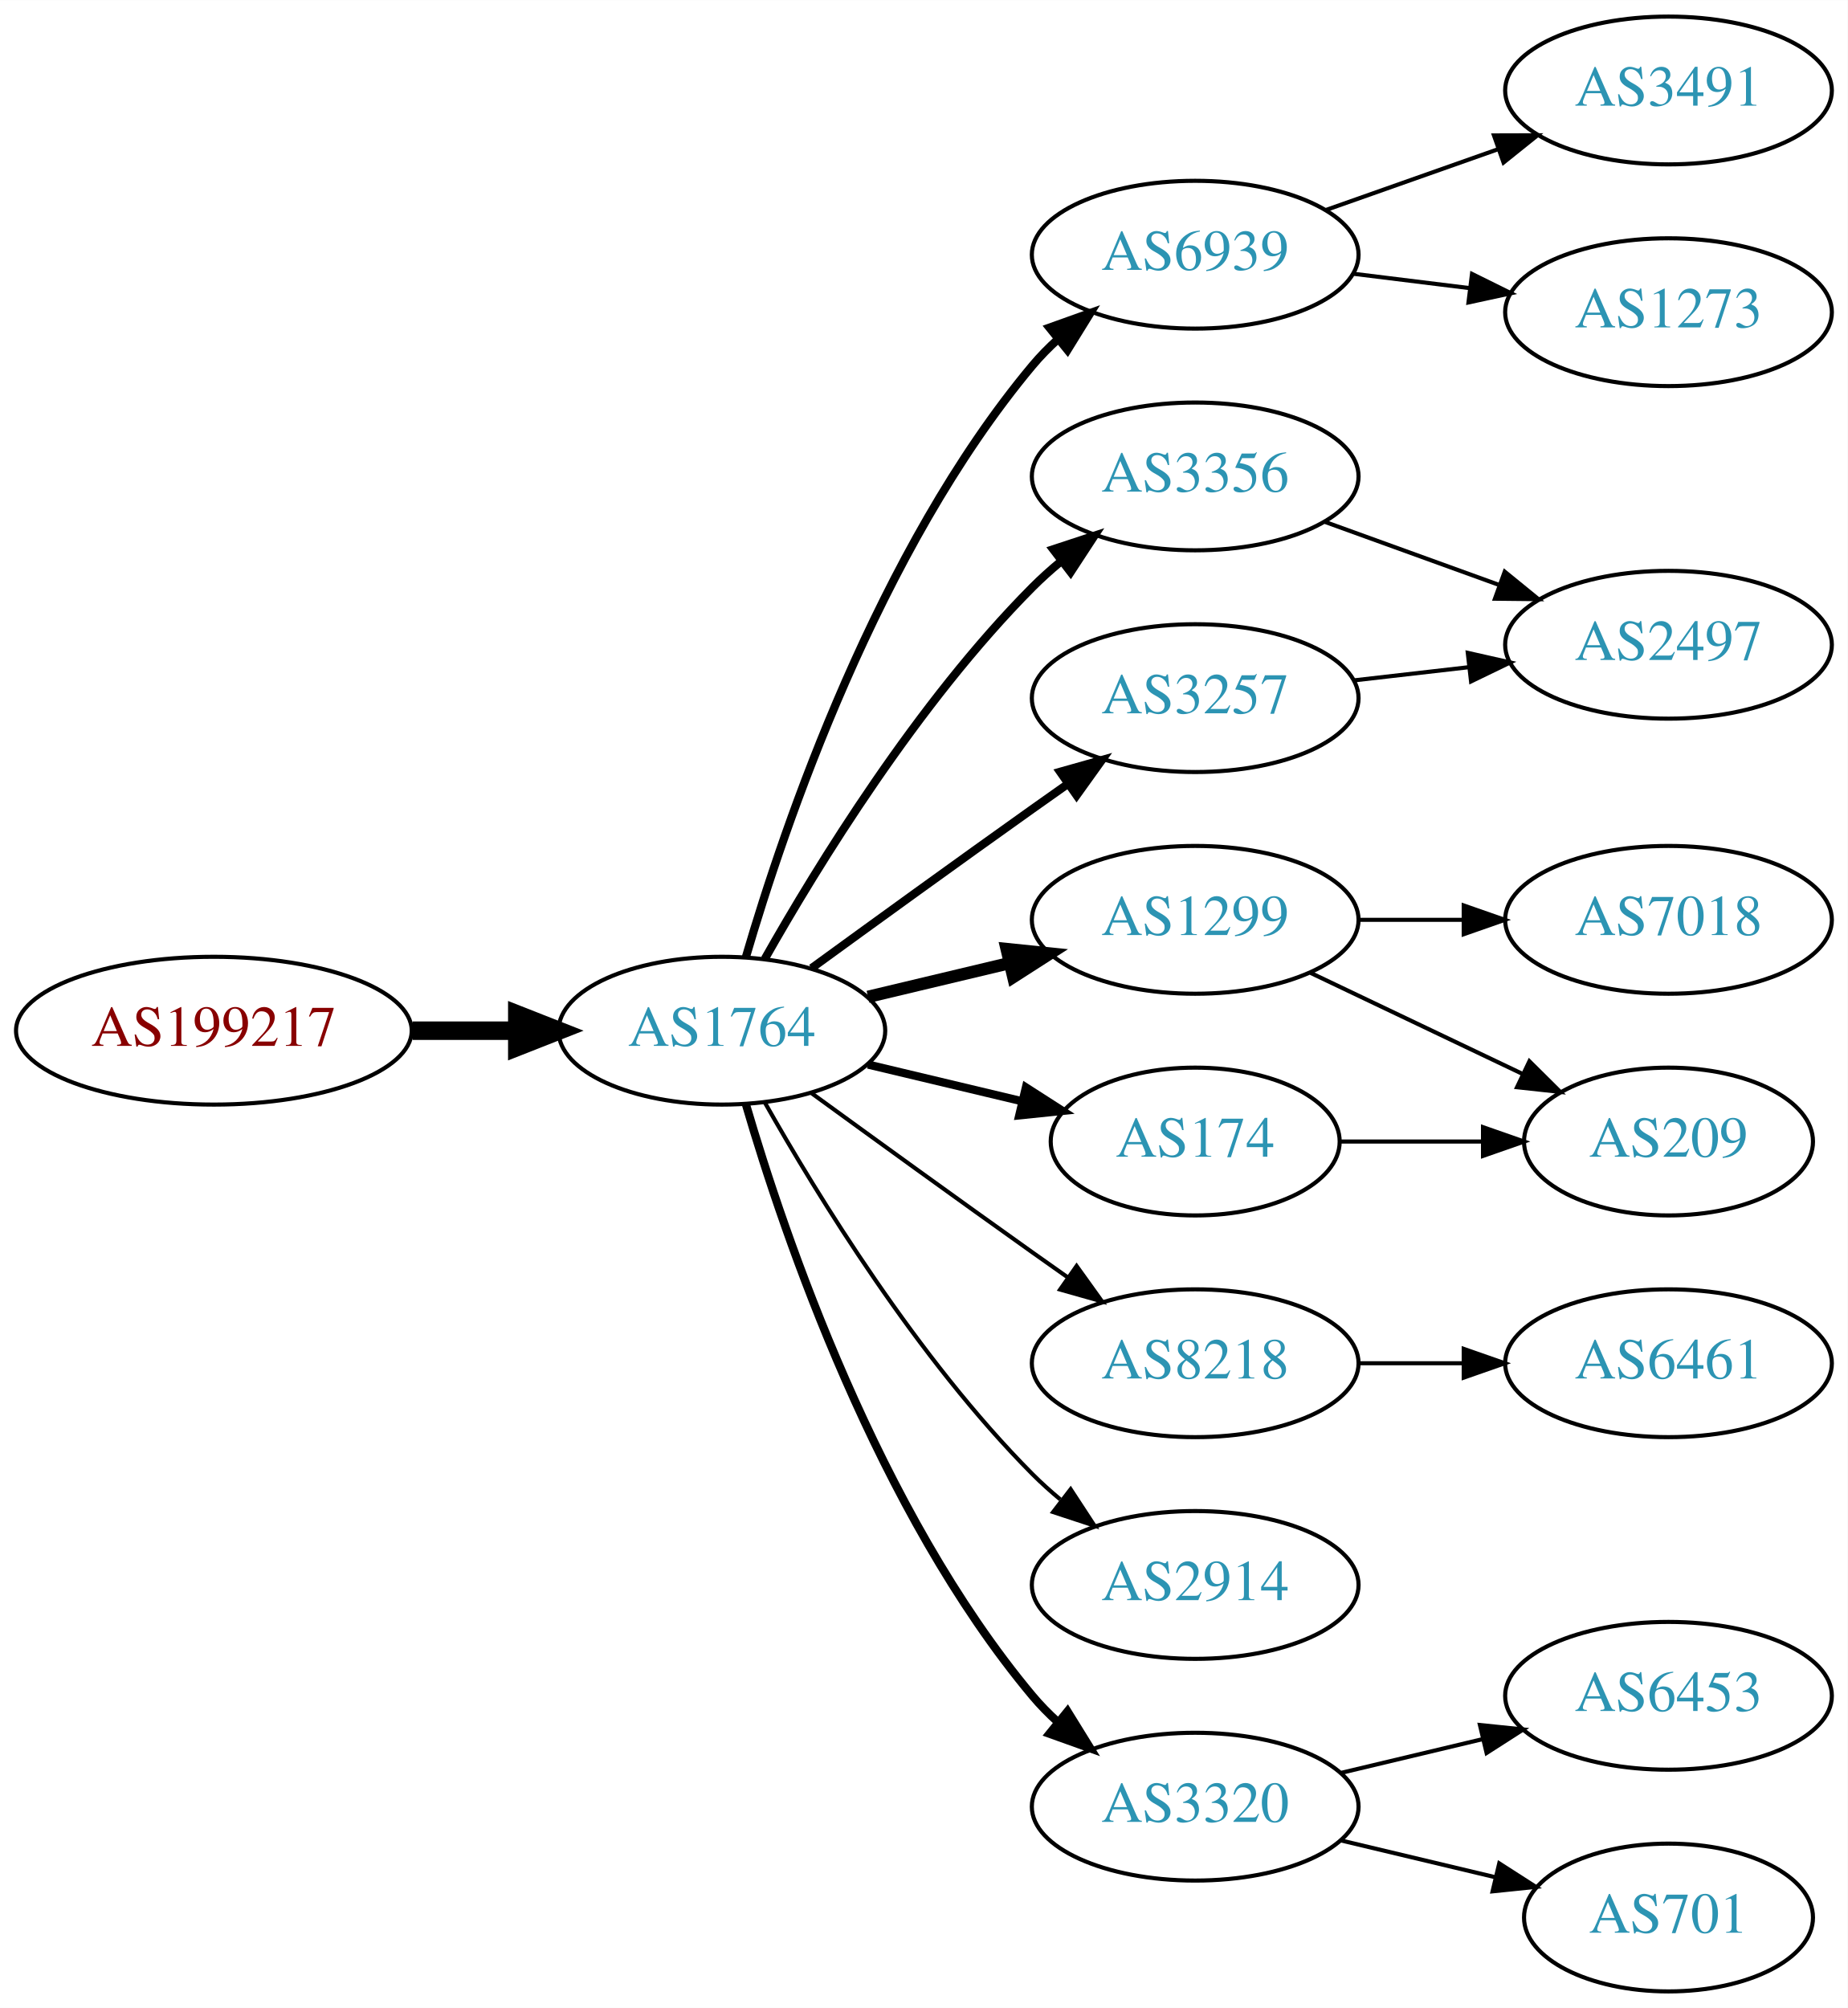
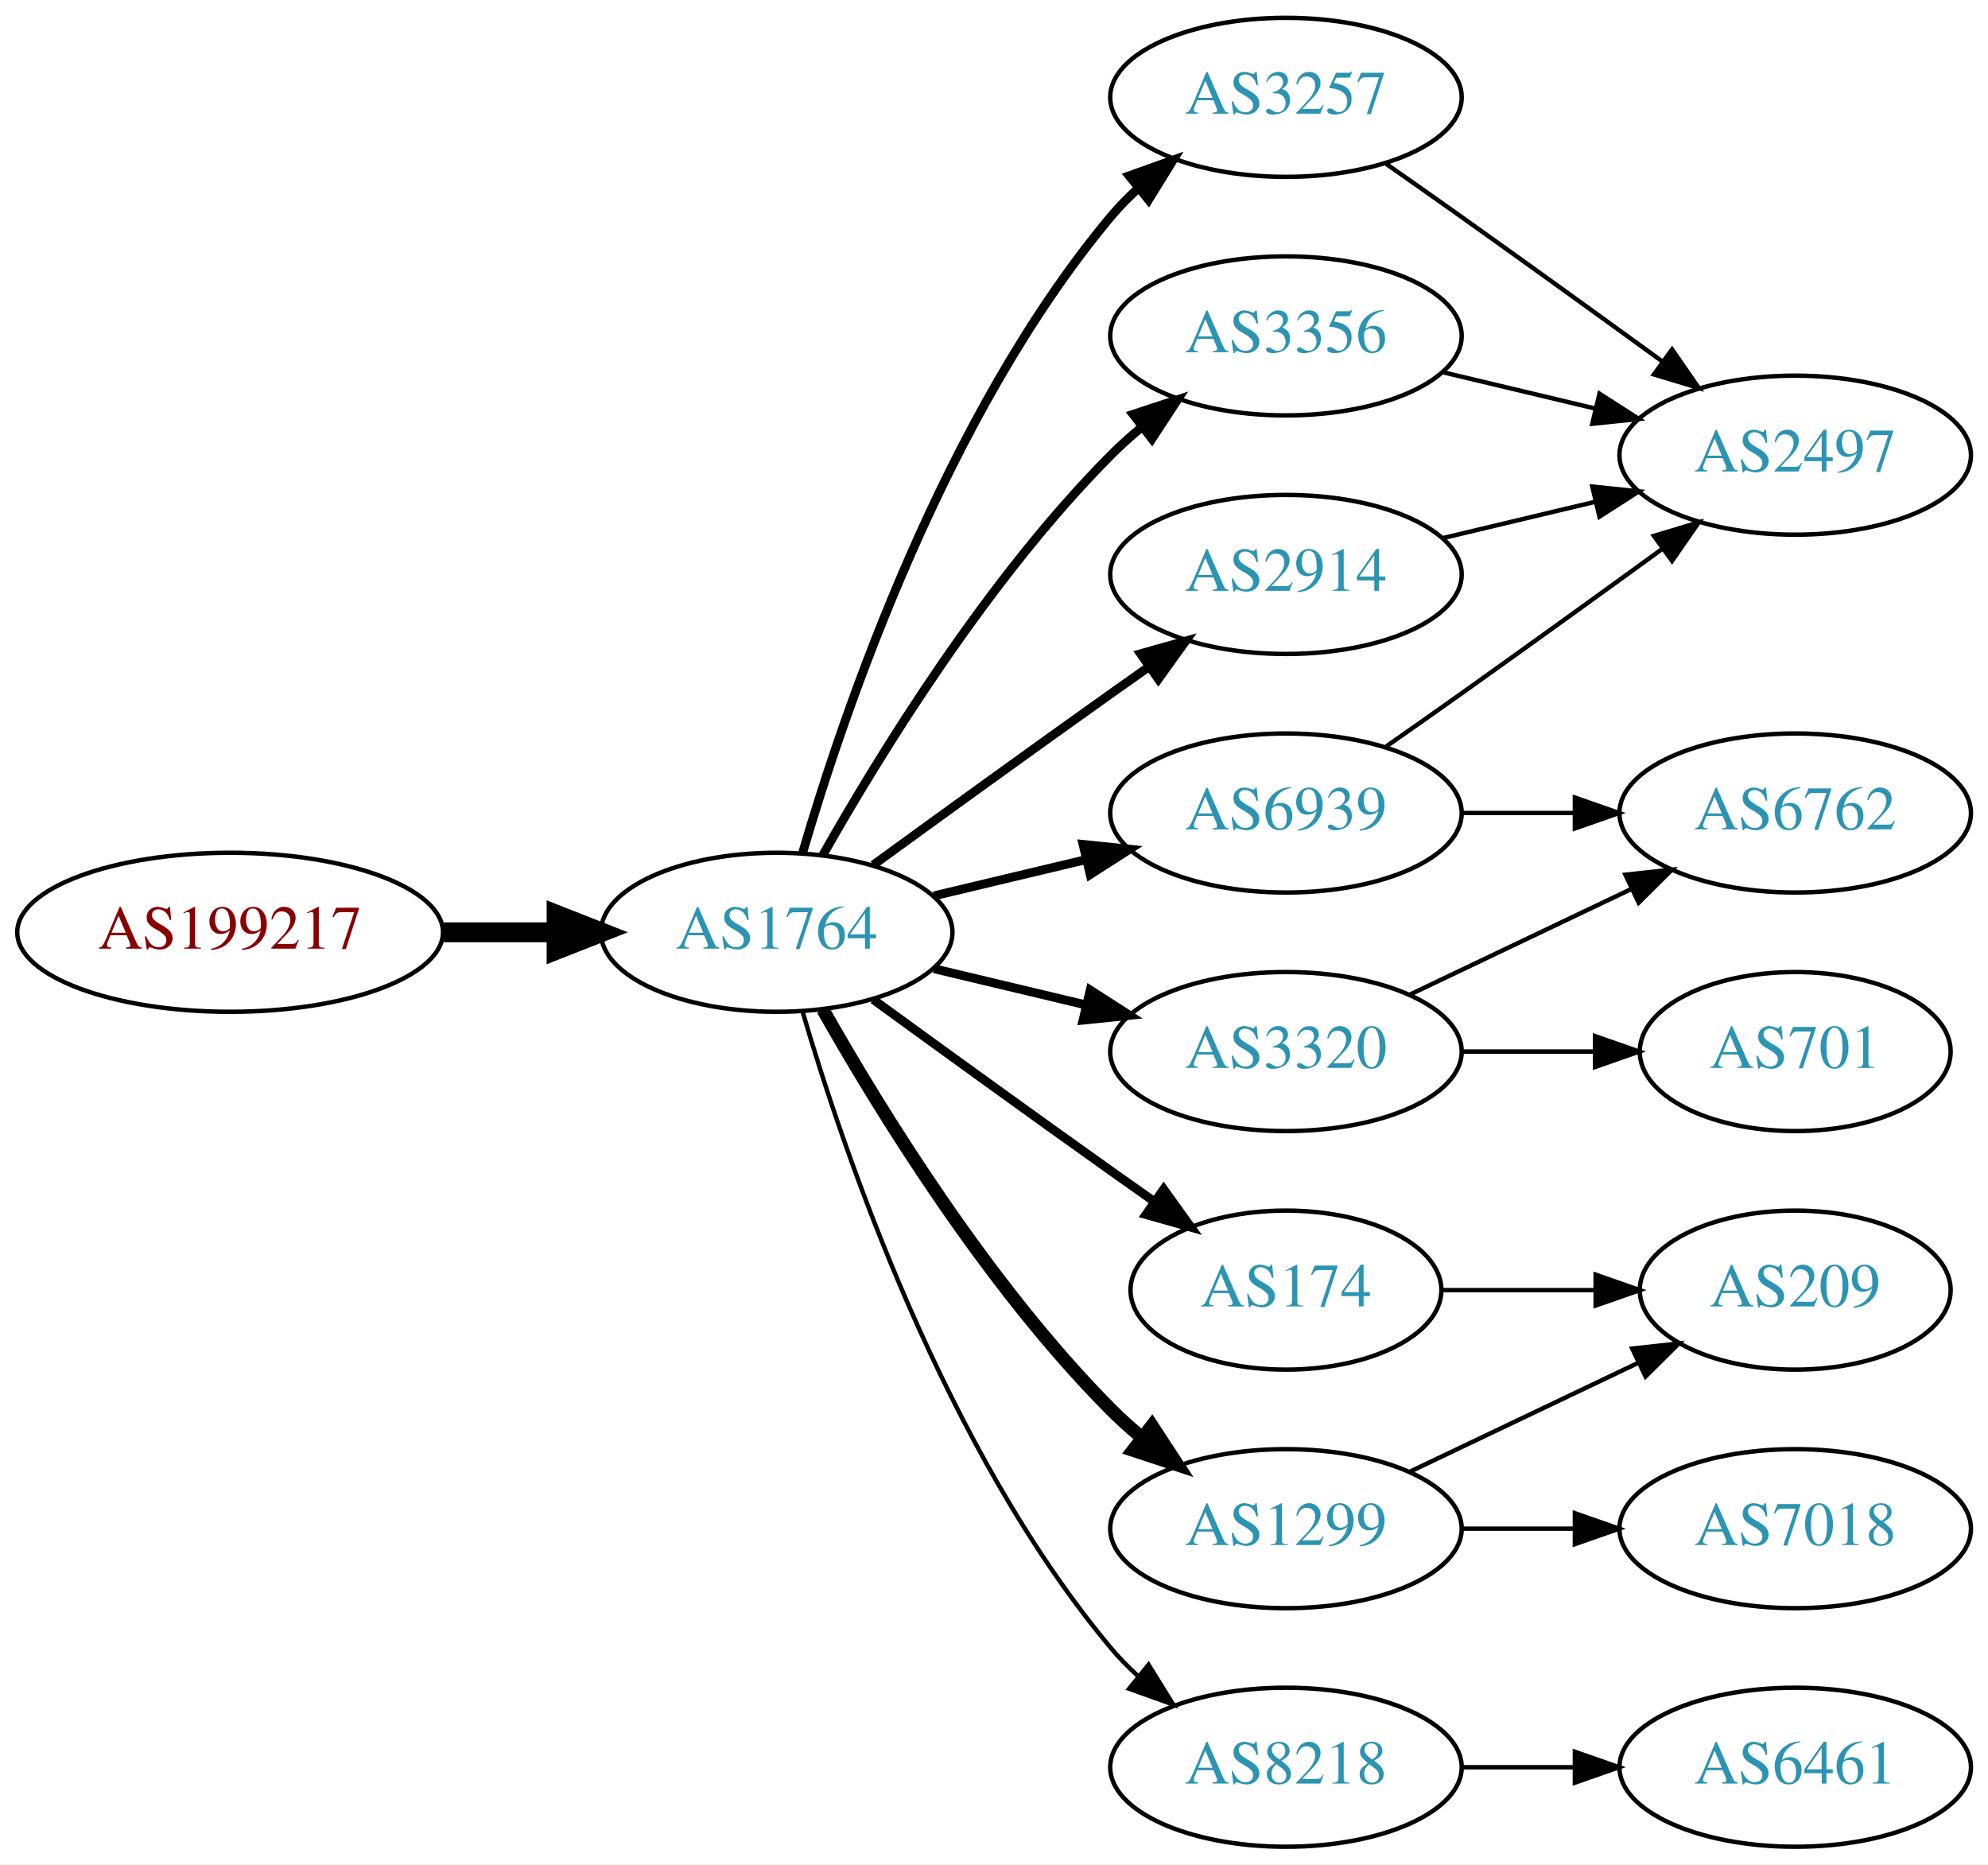
- <svg xmlns="http://www.w3.org/2000/svg" xmlns:xlink="http://www.w3.org/1999/xlink" width="450pt" height="489pt" viewBox="0.00 0.00 450.07 489.00">
-   <g id="graph0" class="graph" transform="scale(1 1) rotate(0) translate(4 485)">
-     <polygon fill="white" stroke="none" points="-4,4 -4,-485 446.07,-485 446.07,4 -4,4" />
+ <svg xmlns="http://www.w3.org/2000/svg" xmlns:xlink="http://www.w3.org/1999/xlink" width="450pt" height="422pt" viewBox="0.00 0.00 450.07 422.00">
+   <g id="graph0" class="graph" transform="scale(1 1) rotate(0) translate(4 418)">
+     <polygon fill="white" stroke="none" points="-4,4 -4,-418 446.07,-418 446.07,4 -4,4" />
    <g id="node1" class="node">
      <g id="a_node1">
        <a xlink:href="/asn/199217" xlink:title="AS199217 ~ IKARUS Security Software GmbH [AT]">
-           <ellipse fill="#ffffff" stroke="black" cx="48.096" cy="-234" rx="48.192" ry="18" />
-           <text text-anchor="middle" x="48.096" y="-230.3" font-family="Times,serif" font-size="14.00" fill="#880000">AS199217</text>
+           <ellipse fill="#ffffff" stroke="black" cx="48.096" cy="-207" rx="48.192" ry="18" />
+           <text text-anchor="middle" x="48.096" y="-203.3" font-family="Times,serif" font-size="14.00" fill="#880000">AS199217</text>
        </a>
      </g>
    </g>
    <g id="node2" class="node">
      <g id="a_node2">
        <a xlink:href="/asn/1764" xlink:title="AS1764 ~ NEXTLAYER-AS [AT]">
-           <ellipse fill="#ffffff" stroke="black" cx="171.838" cy="-234" rx="39.794" ry="18" />
-           <text text-anchor="middle" x="171.838" y="-230.3" font-family="Times,serif" font-size="14.00" fill="#2c94b3">AS1764</text>
+           <ellipse fill="#ffffff" stroke="black" cx="171.838" cy="-207" rx="39.794" ry="18" />
+           <text text-anchor="middle" x="171.838" y="-203.3" font-family="Times,serif" font-size="14.00" fill="#2c94b3">AS1764</text>
        </a>
      </g>
    </g>
    <g id="edge1" class="edge">
-       <path fill="none" stroke="black" stroke-width="4.5" d="M96.513,-234C104.867,-234 113.577,-234 121.969,-234" />
-       <polygon fill="black" stroke="black" stroke-width="4.5" points="122.004,-237.938 132.004,-234 122.004,-230.063 122.004,-237.938" />
+       <path fill="none" stroke="black" stroke-width="4.5" d="M96.513,-207C104.867,-207 113.577,-207 121.969,-207" />
+       <polygon fill="black" stroke="black" stroke-width="4.5" points="122.004,-210.938 132.004,-207 122.004,-203.063 122.004,-210.938" />
    </g>
    <g id="node3" class="node">
      <g id="a_node3">
-         <a xlink:href="/asn/1299" xlink:title="AS1299 ~ Telia Carrier [EU]">
-           <ellipse fill="#ffffff" stroke="black" cx="287.131" cy="-261" rx="39.794" ry="18" />
-           <text text-anchor="middle" x="287.131" y="-257.3" font-family="Times,serif" font-size="14.00" fill="#2c94b3">AS1299</text>
+         <a xlink:href="/asn/2914" xlink:title="AS2914 ~ NTT America, Inc. [US]">
+           <ellipse fill="#ffffff" stroke="black" cx="287.131" cy="-288" rx="39.794" ry="18" />
+           <text text-anchor="middle" x="287.131" y="-284.3" font-family="Times,serif" font-size="14.00" fill="#2c94b3">AS2914</text>
        </a>
      </g>
    </g>
    <g id="edge2" class="edge">
-       <path fill="none" stroke="black" stroke-width="3" d="M207.445,-242.248C218.316,-244.838 230.471,-247.735 241.913,-250.462" />
-       <polygon fill="black" stroke="black" stroke-width="3" points="241.197,-253.889 251.736,-252.803 242.819,-247.08 241.197,-253.889" />
+       <path fill="none" stroke="black" stroke-width="2" d="M193.686,-222.222C208.62,-233.091 229.234,-248.025 247.484,-261 250.305,-263.005 253.248,-265.085 256.196,-267.159" />
+       <polygon fill="black" stroke="black" stroke-width="2" points="254.223,-270.05 264.421,-272.926 258.242,-264.319 254.223,-270.05" />
    </g>
    <g id="node4" class="node">
      <g id="a_node4">
        <a xlink:href="/asn/6939" xlink:title="AS6939 ~ Hurricane Electric LLC [US]">
-           <ellipse fill="#ffffff" stroke="black" cx="287.131" cy="-423" rx="39.794" ry="18" />
-           <text text-anchor="middle" x="287.131" y="-419.3" font-family="Times,serif" font-size="14.00" fill="#2c94b3">AS6939</text>
+           <ellipse fill="#ffffff" stroke="black" cx="287.131" cy="-234" rx="39.794" ry="18" />
+           <text text-anchor="middle" x="287.131" y="-230.3" font-family="Times,serif" font-size="14.00" fill="#2c94b3">AS6939</text>
        </a>
      </g>
    </g>
    <g id="edge3" class="edge">
-       <path fill="none" stroke="black" stroke-width="2" d="M177.712,-252.002C187.026,-283.844 209.843,-350.981 247.484,-396 249.355,-398.237 251.453,-400.374 253.679,-402.396" />
-       <polygon fill="black" stroke="black" stroke-width="2" points="251.623,-405.234 261.598,-408.804 256.026,-399.793 251.623,-405.234" />
+       <path fill="none" stroke="black" stroke-width="2" d="M207.445,-215.248C218.316,-217.838 230.471,-220.735 241.913,-223.462" />
+       <polygon fill="black" stroke="black" stroke-width="2" points="241.197,-226.889 251.736,-225.803 242.819,-220.08 241.197,-226.889" />
    </g>
    <g id="node5" class="node">
      <g id="a_node5">
-         <a xlink:href="/asn/3356" xlink:title="AS3356 ~ Level 3 Parent, LLC [US]">
-           <ellipse fill="#ffffff" stroke="black" cx="287.131" cy="-369" rx="39.794" ry="18" />
-           <text text-anchor="middle" x="287.131" y="-365.3" font-family="Times,serif" font-size="14.00" fill="#2c94b3">AS3356</text>
+         <a xlink:href="/asn/174" xlink:title="AS174 ~ Cogent Communications [US]">
+           <ellipse fill="#ffffff" stroke="black" cx="287.131" cy="-126" rx="35.194" ry="18" />
+           <text text-anchor="middle" x="287.131" y="-122.3" font-family="Times,serif" font-size="14.00" fill="#2c94b3">AS174</text>
        </a>
      </g>
    </g>
    <g id="edge4" class="edge">
-       <path fill="none" stroke="black" stroke-width="2" d="M182.298,-251.49C195.08,-274.096 219.512,-313.886 247.484,-342 249.595,-344.121 251.891,-346.188 254.277,-348.171" />
-       <polygon fill="black" stroke="black" stroke-width="2" points="252.529,-351.242 262.592,-354.556 256.792,-345.69 252.529,-351.242" />
+       <path fill="none" stroke="black" stroke-width="2" d="M193.686,-191.778C208.62,-180.909 229.234,-165.975 247.484,-153 250.695,-150.718 254.064,-148.339 257.418,-145.982" />
+       <polygon fill="black" stroke="black" stroke-width="2" points="259.447,-148.834 265.629,-140.23 255.43,-143.101 259.447,-148.834" />
    </g>
    <g id="node6" class="node">
      <g id="a_node6">
        <a xlink:href="/asn/3257" xlink:title="AS3257 ~ GTT [DE]">
-           <ellipse fill="#ffffff" stroke="black" cx="287.131" cy="-315" rx="39.794" ry="18" />
-           <text text-anchor="middle" x="287.131" y="-311.3" font-family="Times,serif" font-size="14.00" fill="#2c94b3">AS3257</text>
+           <ellipse fill="#ffffff" stroke="black" cx="287.131" cy="-396" rx="39.794" ry="18" />
+           <text text-anchor="middle" x="287.131" y="-392.3" font-family="Times,serif" font-size="14.00" fill="#2c94b3">AS3257</text>
        </a>
      </g>
    </g>
    <g id="edge5" class="edge">
-       <path fill="none" stroke="black" stroke-width="2" d="M193.686,-249.222C208.62,-260.091 229.234,-275.025 247.484,-288 250.305,-290.005 253.248,-292.085 256.196,-294.159" />
-       <polygon fill="black" stroke="black" stroke-width="2" points="254.223,-297.05 264.421,-299.926 258.242,-291.319 254.223,-297.05" />
+       <path fill="none" stroke="black" stroke-width="2" d="M177.712,-225.002C187.026,-256.844 209.843,-323.981 247.484,-369 249.355,-371.237 251.453,-373.374 253.679,-375.396" />
+       <polygon fill="black" stroke="black" stroke-width="2" points="251.623,-378.234 261.598,-381.804 256.026,-372.793 251.623,-378.234" />
    </g>
    <g id="node7" class="node">
      <g id="a_node7">
-         <a xlink:href="/asn/8218" xlink:title="AS8218 ~ legacy Neotelecoms [FR]">
-           <ellipse fill="#ffffff" stroke="black" cx="287.131" cy="-153" rx="39.794" ry="18" />
-           <text text-anchor="middle" x="287.131" y="-149.3" font-family="Times,serif" font-size="14.00" fill="#2c94b3">AS8218</text>
+         <a xlink:href="/asn/3320" xlink:title="AS3320 ~ DTAG [DE]">
+           <ellipse fill="#ffffff" stroke="black" cx="287.131" cy="-180" rx="39.794" ry="18" />
+           <text text-anchor="middle" x="287.131" y="-176.3" font-family="Times,serif" font-size="14.00" fill="#2c94b3">AS3320</text>
        </a>
      </g>
    </g>
    <g id="edge6" class="edge">
-       <path fill="none" stroke="black" d="M193.686,-218.778C208.62,-207.909 229.234,-192.975 247.484,-180 250.305,-177.995 253.248,-175.915 256.196,-173.841" />
-       <polygon fill="black" stroke="black" points="258.242,-176.681 264.421,-168.074 254.223,-170.95 258.242,-176.681" />
+       <path fill="none" stroke="black" stroke-width="2" d="M207.445,-198.752C218.316,-196.162 230.471,-193.265 241.913,-190.538" />
+       <polygon fill="black" stroke="black" stroke-width="2" points="242.819,-193.92 251.736,-188.197 241.197,-187.111 242.819,-193.92" />
    </g>
    <g id="node8" class="node">
      <g id="a_node8">
-         <a xlink:href="/asn/3320" xlink:title="AS3320 ~ DTAG [DE]">
-           <ellipse fill="#ffffff" stroke="black" cx="287.131" cy="-45" rx="39.794" ry="18" />
-           <text text-anchor="middle" x="287.131" y="-41.3" font-family="Times,serif" font-size="14.00" fill="#2c94b3">AS3320</text>
+         <a xlink:href="/asn/1299" xlink:title="AS1299 ~ Telia Carrier [EU]">
+           <ellipse fill="#ffffff" stroke="black" cx="287.131" cy="-72" rx="39.794" ry="18" />
+           <text text-anchor="middle" x="287.131" y="-68.3" font-family="Times,serif" font-size="14.00" fill="#2c94b3">AS1299</text>
        </a>
      </g>
    </g>
    <g id="edge7" class="edge">
-       <path fill="none" stroke="black" stroke-width="2" d="M177.712,-215.998C187.026,-184.156 209.843,-117.019 247.484,-72 249.355,-69.763 251.453,-67.626 253.679,-65.604" />
-       <polygon fill="black" stroke="black" stroke-width="2" points="256.026,-68.207 261.598,-59.196 251.623,-62.766 256.026,-68.207" />
+       <path fill="none" stroke="black" stroke-width="3" d="M182.298,-189.51C195.08,-166.904 219.512,-127.114 247.484,-99 249.595,-96.879 251.891,-94.812 254.277,-92.829" />
+       <polygon fill="black" stroke="black" stroke-width="3" points="256.792,-95.31 262.592,-86.444 252.529,-89.758 256.792,-95.31" />
    </g>
    <g id="node9" class="node">
      <g id="a_node9">
-         <a xlink:href="/asn/2914" xlink:title="AS2914 ~ NTT America, Inc. [US]">
-           <ellipse fill="#ffffff" stroke="black" cx="287.131" cy="-99" rx="39.794" ry="18" />
-           <text text-anchor="middle" x="287.131" y="-95.3" font-family="Times,serif" font-size="14.00" fill="#2c94b3">AS2914</text>
+         <a xlink:href="/asn/8218" xlink:title="AS8218 ~ legacy Neotelecoms [FR]">
+           <ellipse fill="#ffffff" stroke="black" cx="287.131" cy="-18" rx="39.794" ry="18" />
+           <text text-anchor="middle" x="287.131" y="-14.3" font-family="Times,serif" font-size="14.00" fill="#2c94b3">AS8218</text>
        </a>
      </g>
    </g>
    <g id="edge8" class="edge">
-       <path fill="none" stroke="black" d="M182.298,-216.51C195.08,-193.904 219.512,-154.114 247.484,-126 249.595,-123.879 251.891,-121.812 254.277,-119.829" />
-       <polygon fill="black" stroke="black" points="256.792,-122.31 262.592,-113.444 252.529,-116.758 256.792,-122.31" />
+       <path fill="none" stroke="black" d="M177.712,-188.998C187.026,-157.156 209.843,-90.019 247.484,-45 249.355,-42.763 251.453,-40.626 253.679,-38.604" />
+       <polygon fill="black" stroke="black" points="256.026,-41.208 261.598,-32.196 251.623,-35.766 256.026,-41.208" />
    </g>
    <g id="node10" class="node">
      <g id="a_node10">
-         <a xlink:href="/asn/174" xlink:title="AS174 ~ Cogent Communications [US]">
-           <ellipse fill="#ffffff" stroke="black" cx="287.131" cy="-207" rx="35.194" ry="18" />
-           <text text-anchor="middle" x="287.131" y="-203.3" font-family="Times,serif" font-size="14.00" fill="#2c94b3">AS174</text>
+         <a xlink:href="/asn/3356" xlink:title="AS3356 ~ Level 3 Parent, LLC [US]">
+           <ellipse fill="#ffffff" stroke="black" cx="287.131" cy="-342" rx="39.794" ry="18" />
+           <text text-anchor="middle" x="287.131" y="-338.3" font-family="Times,serif" font-size="14.00" fill="#2c94b3">AS3356</text>
        </a>
      </g>
    </g>
    <g id="edge9" class="edge">
-       <path fill="none" stroke="black" stroke-width="2" d="M207.445,-225.752C219.24,-222.942 232.544,-219.771 244.812,-216.847" />
-       <polygon fill="black" stroke="black" stroke-width="2" points="245.901,-220.186 254.817,-214.463 244.278,-213.376 245.901,-220.186" />
+       <path fill="none" stroke="black" stroke-width="2" d="M182.298,-224.49C195.08,-247.096 219.512,-286.886 247.484,-315 249.595,-317.121 251.891,-319.188 254.277,-321.171" />
+       <polygon fill="black" stroke="black" stroke-width="2" points="252.529,-324.242 262.592,-327.556 256.792,-318.69 252.529,-324.242" />
    </g>
    <g id="node11" class="node">
      <g id="a_node11">
-         <a xlink:href="/asn/7018" xlink:title="AS7018 ~ AT&amp;T Services, Inc. [US]">
-           <ellipse fill="#ffffff" stroke="black" cx="402.424" cy="-261" rx="39.794" ry="18" />
-           <text text-anchor="middle" x="402.424" y="-257.3" font-family="Times,serif" font-size="14.00" fill="#2c94b3">AS7018</text>
+         <a xlink:href="/asn/2497" xlink:title="AS2497 ~ Internet Initiative Japan Inc. [JP]">
+           <ellipse fill="#ffffff" stroke="black" cx="402.424" cy="-315" rx="39.794" ry="18" />
+           <text text-anchor="middle" x="402.424" y="-311.3" font-family="Times,serif" font-size="14.00" fill="#2c94b3">AS2497</text>
        </a>
      </g>
    </g>
    <g id="edge10" class="edge">
-       <path fill="none" stroke="black" d="M326.803,-261C335.006,-261 343.77,-261 352.302,-261" />
-       <polygon fill="black" stroke="black" points="352.541,-264.5 362.541,-261 352.541,-257.5 352.541,-264.5" />
+       <path fill="none" stroke="black" d="M322.738,-296.248C333.609,-298.838 345.764,-301.735 357.206,-304.462" />
+       <polygon fill="black" stroke="black" points="356.49,-307.889 367.029,-306.803 358.112,-301.08 356.49,-307.889" />
+     </g>
+     <g id="edge12" class="edge">
+       <path fill="none" stroke="black" d="M309.841,-249.074C315.377,-252.943 321.307,-257.111 326.777,-261 341.891,-271.745 358.626,-283.833 372.413,-293.844" />
+       <polygon fill="black" stroke="black" points="370.429,-296.729 380.576,-299.778 374.545,-291.067 370.429,-296.729" />
    </g>
    <g id="node12" class="node">
      <g id="a_node12">
-         <a xlink:href="/asn/209" xlink:title="AS209 ~ CenturyLink Communications, LLC [US]">
-           <ellipse fill="#ffffff" stroke="black" cx="402.424" cy="-207" rx="35.194" ry="18" />
-           <text text-anchor="middle" x="402.424" y="-203.3" font-family="Times,serif" font-size="14.00" fill="#2c94b3">AS209</text>
+         <a xlink:href="/asn/6762" xlink:title="AS6762 ~ TELECOM ITALIA SPARKLE S.p.A. [IT]">
+           <ellipse fill="#ffffff" stroke="black" cx="402.424" cy="-234" rx="39.794" ry="18" />
+           <text text-anchor="middle" x="402.424" y="-230.3" font-family="Times,serif" font-size="14.00" fill="#2c94b3">AS6762</text>
        </a>
      </g>
    </g>
    <g id="edge11" class="edge">
-       <path fill="none" stroke="black" d="M315.267,-248.066C330.699,-240.71 350.185,-231.423 366.72,-223.541" />
-       <polygon fill="black" stroke="black" points="368.54,-226.551 376.062,-219.089 365.529,-220.232 368.54,-226.551" />
+       <path fill="none" stroke="black" d="M326.803,-234C335.006,-234 343.77,-234 352.302,-234" />
+       <polygon fill="black" stroke="black" points="352.541,-237.5 362.541,-234 352.541,-230.5 352.541,-237.5" />
    </g>
    <g id="node13" class="node">
      <g id="a_node13">
-         <a xlink:href="/asn/3491" xlink:title="AS3491 ~ PCCW Global, Inc. [US]">
-           <ellipse fill="#ffffff" stroke="black" cx="402.424" cy="-463" rx="39.794" ry="18" />
-           <text text-anchor="middle" x="402.424" y="-459.3" font-family="Times,serif" font-size="14.00" fill="#2c94b3">AS3491</text>
-         </a>
-       </g>
-     </g>
-     <g id="edge12" class="edge">
-       <path fill="none" stroke="black" d="M319.089,-433.93C331.952,-438.472 347.058,-443.805 360.795,-448.655" />
-       <polygon fill="black" stroke="black" points="359.909,-452.054 370.504,-452.083 362.239,-445.453 359.909,-452.054" />
+         <a xlink:href="/asn/209" xlink:title="AS209 ~ CenturyLink Communications, LLC [US]">
+           <ellipse fill="#ffffff" stroke="black" cx="402.424" cy="-126" rx="35.194" ry="18" />
+           <text text-anchor="middle" x="402.424" y="-122.3" font-family="Times,serif" font-size="14.00" fill="#2c94b3">AS209</text>
+         </a>
+       </g>
+     </g>
+     <g id="edge13" class="edge">
+       <path fill="none" stroke="black" d="M322.43,-126C333.3,-126 345.478,-126 356.955,-126" />
+       <polygon fill="black" stroke="black" points="357.241,-129.5 367.241,-126 357.241,-122.5 357.241,-129.5" />
+     </g>
+     <g id="edge18" class="edge">
+       <path fill="none" stroke="black" d="M309.841,-380.926C315.377,-377.057 321.307,-372.889 326.777,-369 341.891,-358.255 358.626,-346.167 372.413,-336.156" />
+       <polygon fill="black" stroke="black" points="374.545,-338.933 380.576,-330.222 370.429,-333.271 374.545,-338.933" />
+     </g>
+     <g id="edge14" class="edge">
+       <path fill="none" stroke="black" d="M315.267,-192.934C330.261,-200.081 349.082,-209.052 365.306,-216.785" />
+       <polygon fill="black" stroke="black" points="363.976,-220.028 374.509,-221.171 366.988,-213.709 363.976,-220.028" />
    </g>
    <g id="node14" class="node">
      <g id="a_node14">
-         <a xlink:href="/asn/1273" xlink:title="AS1273 ~ Vodafone Group PLC [EU]">
-           <ellipse fill="#ffffff" stroke="black" cx="402.424" cy="-409" rx="39.794" ry="18" />
-           <text text-anchor="middle" x="402.424" y="-405.3" font-family="Times,serif" font-size="14.00" fill="#2c94b3">AS1273</text>
-         </a>
-       </g>
-     </g>
-     <g id="edge13" class="edge">
-       <path fill="none" stroke="black" d="M325.541,-418.377C334.629,-417.254 344.466,-416.038 353.951,-414.866" />
-       <polygon fill="black" stroke="black" points="354.558,-418.318 364.053,-413.618 353.699,-411.371 354.558,-418.318" />
-     </g>
-     <g id="node18" class="node">
-       <g id="a_node18">
-         <a xlink:href="/asn/2497" xlink:title="AS2497 ~ Internet Initiative Japan Inc. [JP]">
-           <ellipse fill="#ffffff" stroke="black" cx="402.424" cy="-328" rx="39.794" ry="18" />
-           <text text-anchor="middle" x="402.424" y="-324.3" font-family="Times,serif" font-size="14.00" fill="#2c94b3">AS2497</text>
-         </a>
-       </g>
-     </g>
-     <g id="edge18" class="edge">
-       <path fill="none" stroke="black" d="M318.79,-357.905C331.762,-353.21 347.055,-347.676 360.936,-342.652" />
-       <polygon fill="black" stroke="black" points="362.529,-345.798 370.741,-339.104 360.146,-339.216 362.529,-345.798" />
-     </g>
-     <g id="edge17" class="edge">
-       <path fill="none" stroke="black" d="M325.856,-319.329C334.837,-320.359 344.536,-321.472 353.893,-322.546" />
-       <polygon fill="black" stroke="black" points="353.53,-326.027 363.864,-323.69 354.328,-319.073 353.53,-326.027" />
+         <a xlink:href="/asn/701" xlink:title="AS701 ~ UUNET [US]">
+           <ellipse fill="#ffffff" stroke="black" cx="402.424" cy="-180" rx="35.194" ry="18" />
+           <text text-anchor="middle" x="402.424" y="-176.3" font-family="Times,serif" font-size="14.00" fill="#2c94b3">AS701</text>
+         </a>
+       </g>
+     </g>
+     <g id="edge15" class="edge">
+       <path fill="none" stroke="black" d="M326.803,-180C336.508,-180 346.999,-180 356.962,-180" />
+       <polygon fill="black" stroke="black" points="357.098,-183.5 367.098,-180 357.098,-176.5 357.098,-183.5" />
+     </g>
+     <g id="edge16" class="edge">
+       <path fill="none" stroke="black" d="M315.267,-84.934C330.699,-92.29 350.185,-101.577 366.72,-109.459" />
+       <polygon fill="black" stroke="black" points="365.529,-112.768 376.062,-113.911 368.54,-106.449 365.529,-112.768" />
    </g>
    <g id="node15" class="node">
      <g id="a_node15">
-         <a xlink:href="/asn/6461" xlink:title="AS6461 ~ Zayo Bandwidth [US]">
-           <ellipse fill="#ffffff" stroke="black" cx="402.424" cy="-153" rx="39.794" ry="18" />
-           <text text-anchor="middle" x="402.424" y="-149.3" font-family="Times,serif" font-size="14.00" fill="#2c94b3">AS6461</text>
-         </a>
-       </g>
-     </g>
-     <g id="edge14" class="edge">
-       <path fill="none" stroke="black" d="M326.803,-153C335.006,-153 343.77,-153 352.302,-153" />
-       <polygon fill="black" stroke="black" points="352.541,-156.5 362.541,-153 352.541,-149.5 352.541,-156.5" />
+         <a xlink:href="/asn/7018" xlink:title="AS7018 ~ AT&amp;T Services, Inc. [US]">
+           <ellipse fill="#ffffff" stroke="black" cx="402.424" cy="-72" rx="39.794" ry="18" />
+           <text text-anchor="middle" x="402.424" y="-68.3" font-family="Times,serif" font-size="14.00" fill="#2c94b3">AS7018</text>
+         </a>
+       </g>
+     </g>
+     <g id="edge17" class="edge">
+       <path fill="none" stroke="black" d="M326.803,-72C335.006,-72 343.77,-72 352.302,-72" />
+       <polygon fill="black" stroke="black" points="352.541,-75.5 362.541,-72 352.541,-68.5 352.541,-75.5" />
    </g>
    <g id="node16" class="node">
      <g id="a_node16">
-         <a xlink:href="/asn/6453" xlink:title="AS6453 ~ TATA COMMUNICATIONS (AMERICA) INC [US]">
-           <ellipse fill="#ffffff" stroke="black" cx="402.424" cy="-72" rx="39.794" ry="18" />
-           <text text-anchor="middle" x="402.424" y="-68.3" font-family="Times,serif" font-size="14.00" fill="#2c94b3">AS6453</text>
-         </a>
-       </g>
-     </g>
-     <g id="edge15" class="edge">
-       <path fill="none" stroke="black" d="M322.738,-53.248C333.609,-55.838 345.764,-58.735 357.206,-61.462" />
-       <polygon fill="black" stroke="black" points="356.49,-64.889 367.029,-63.803 358.112,-58.08 356.49,-64.889" />
-     </g>
-     <g id="node17" class="node">
-       <g id="a_node17">
-         <a xlink:href="/asn/701" xlink:title="AS701 ~ UUNET [US]">
-           <ellipse fill="#ffffff" stroke="black" cx="402.424" cy="-18" rx="35.194" ry="18" />
-           <text text-anchor="middle" x="402.424" y="-14.3" font-family="Times,serif" font-size="14.00" fill="#2c94b3">AS701</text>
-         </a>
-       </g>
-     </g>
-     <g id="edge16" class="edge">
-       <path fill="none" stroke="black" d="M322.738,-36.752C334.533,-33.941 347.837,-30.771 360.105,-27.847" />
-       <polygon fill="black" stroke="black" points="361.194,-31.186 370.11,-25.463 359.571,-24.377 361.194,-31.186" />
+         <a xlink:href="/asn/6461" xlink:title="AS6461 ~ Zayo Bandwidth [US]">
+           <ellipse fill="#ffffff" stroke="black" cx="402.424" cy="-18" rx="39.794" ry="18" />
+           <text text-anchor="middle" x="402.424" y="-14.3" font-family="Times,serif" font-size="14.00" fill="#2c94b3">AS6461</text>
+         </a>
+       </g>
    </g>
    <g id="edge19" class="edge">
-       <path fill="none" stroke="black" d="M322.43,-207C333.3,-207 345.478,-207 356.955,-207" />
-       <polygon fill="black" stroke="black" points="357.241,-210.5 367.241,-207 357.241,-203.5 357.241,-210.5" />
+       <path fill="none" stroke="black" d="M326.803,-18C335.006,-18 343.77,-18 352.302,-18" />
+       <polygon fill="black" stroke="black" points="352.541,-21.5 362.541,-18 352.541,-14.5 352.541,-21.5" />
+     </g>
+     <g id="edge20" class="edge">
+       <path fill="none" stroke="black" d="M322.738,-333.752C333.609,-331.162 345.764,-328.265 357.206,-325.538" />
+       <polygon fill="black" stroke="black" points="358.112,-328.92 367.029,-323.197 356.49,-322.111 358.112,-328.92" />
    </g>
  </g>
</svg>
